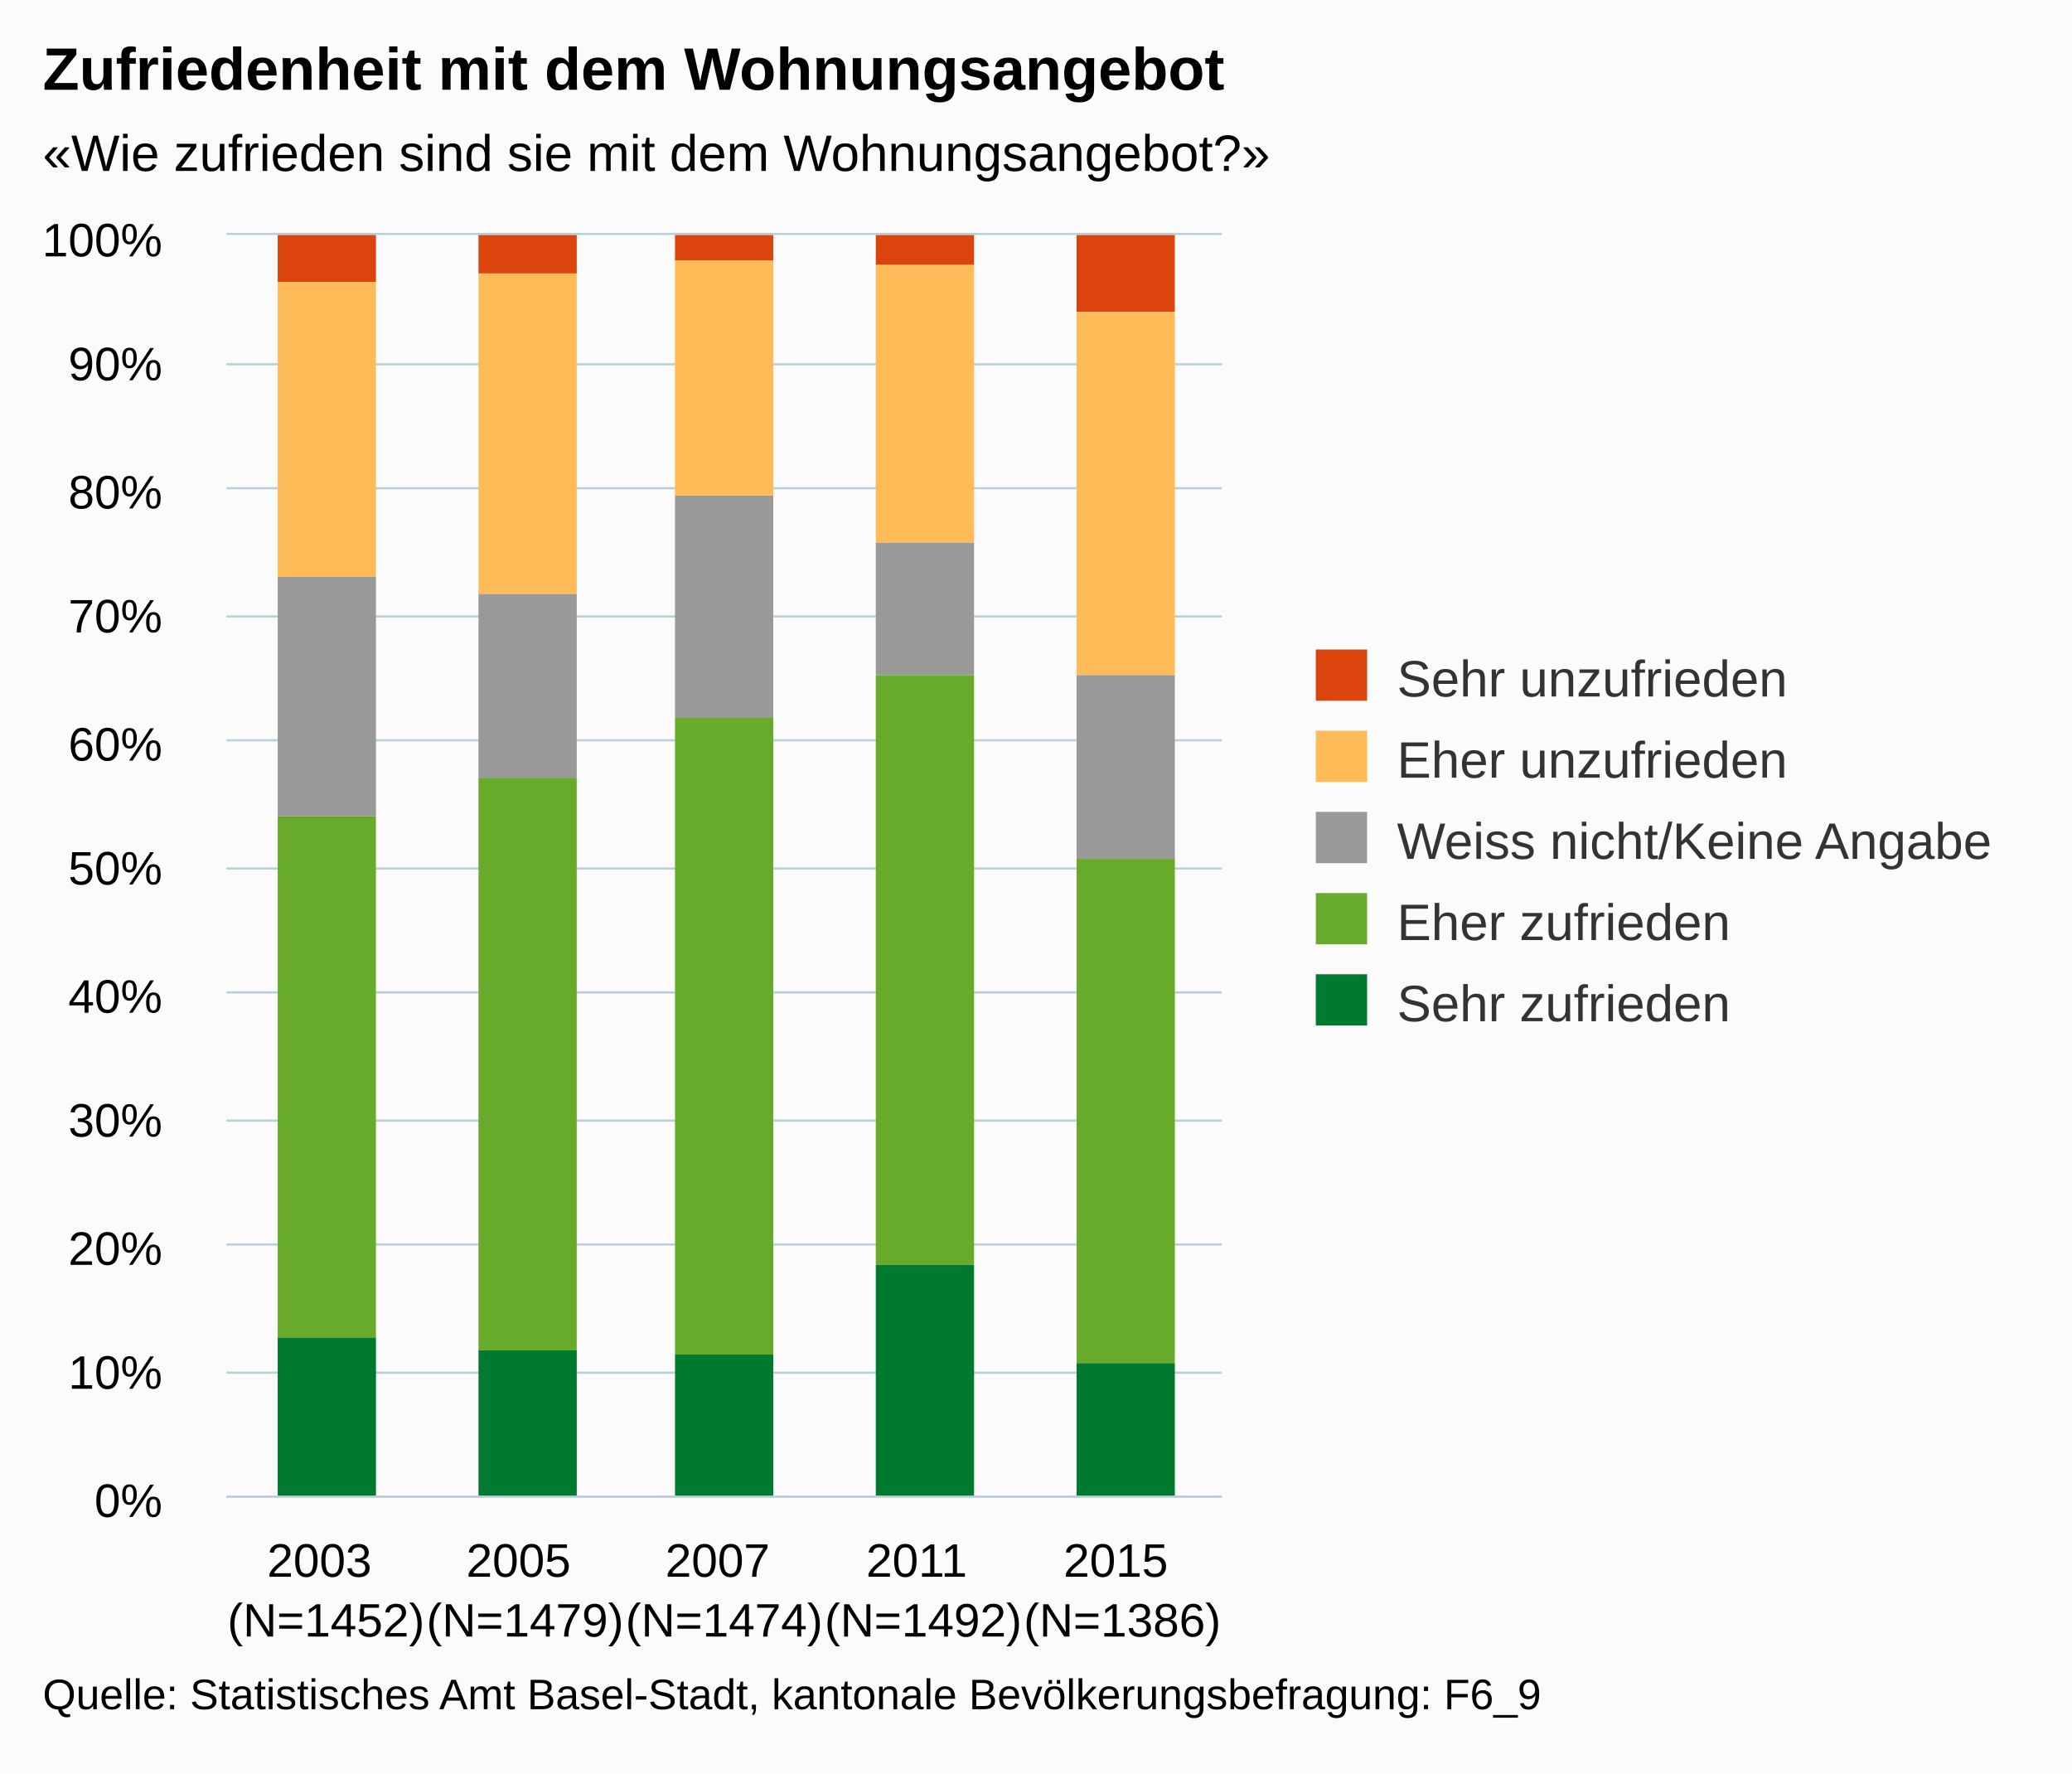
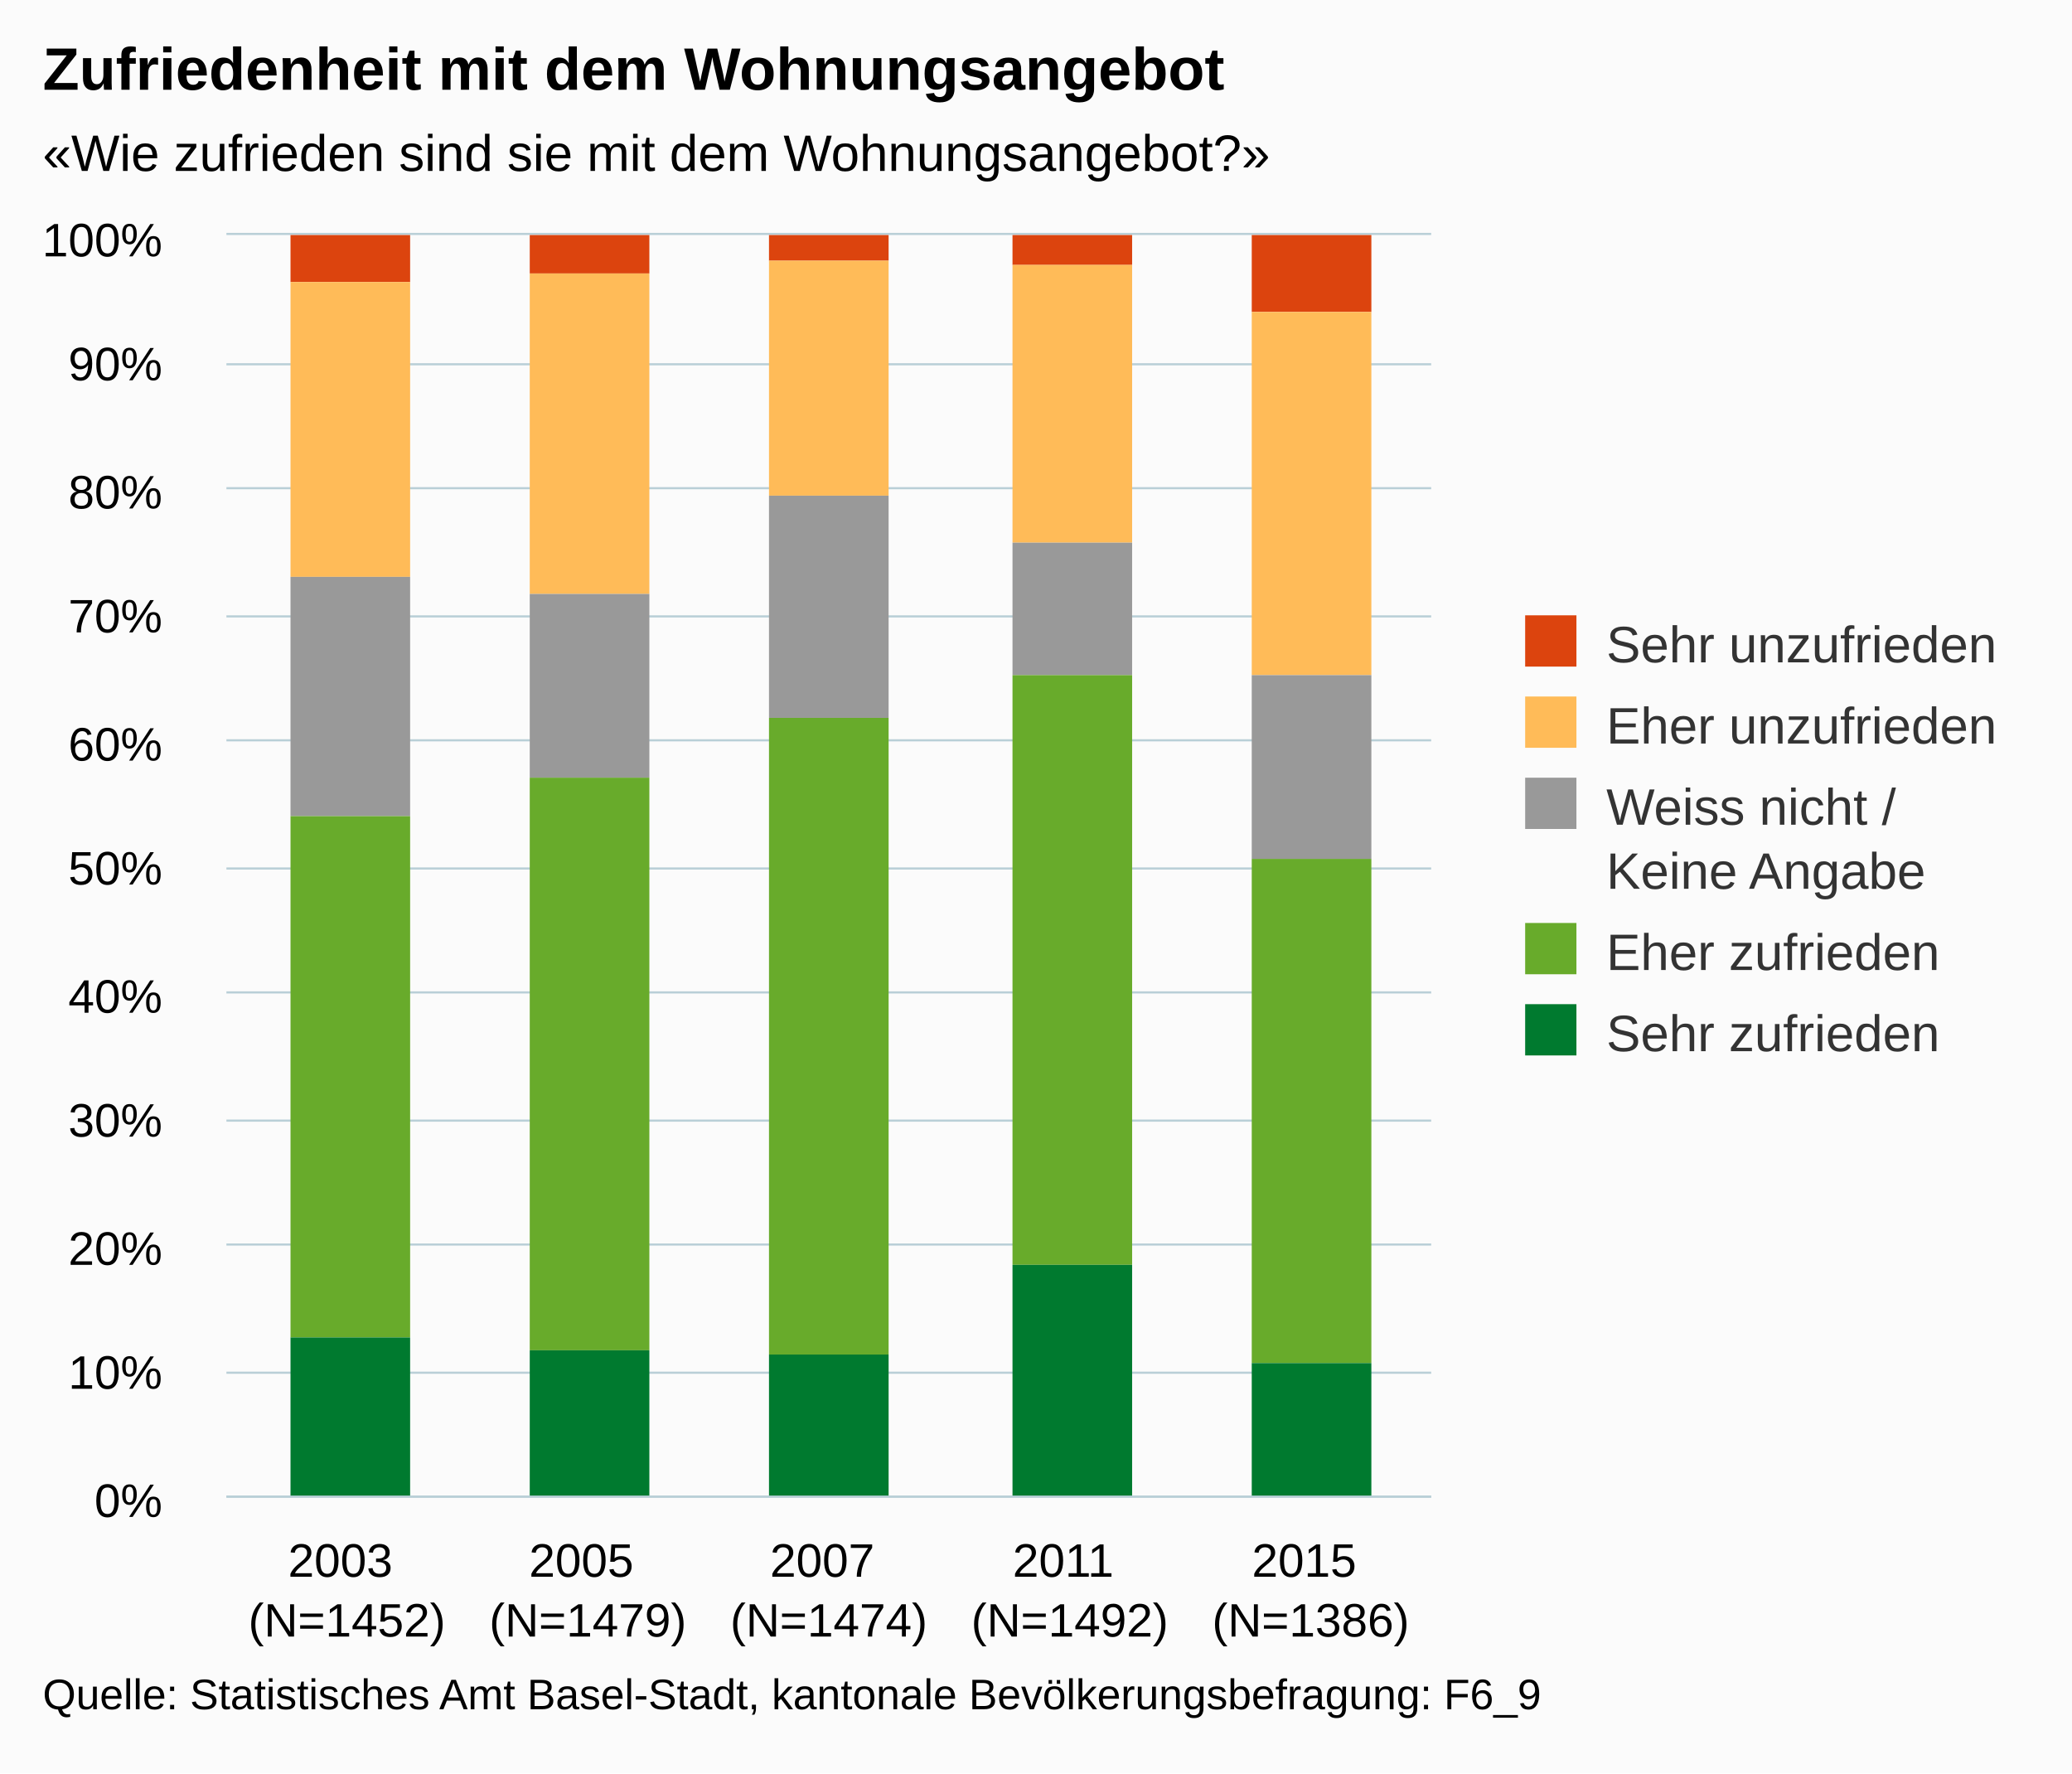
<svg xmlns="http://www.w3.org/2000/svg" version="1.1" class="highcharts-root" style="font-family:arial;font-size:12px;" viewBox="0 0 485 415">
  <defs>
    <clipPath>
-       <rect x="0" y="0" width="233" height="295" fill="none" />
+       <rect x="0" y="0" width="282" height="295" fill="none" />
    </clipPath>
    <clipPath id="a">
-       <rect x="0" y="0" width="233" height="295" fill="none" />
+       <rect x="0" y="0" width="282" height="295" fill="none" />
    </clipPath>
  </defs>
  <rect fill="#fbfbfb" class="highcharts-background" x="0" y="0" width="485" height="415" rx="0" ry="0" />
-   <rect fill="none" class="highcharts-plot-background" x="53" y="55" width="233" height="295" />
+   <rect fill="none" class="highcharts-plot-background" x="53" y="55" width="282" height="295" />
  <g class="highcharts-pane-group" />
  <g class="highcharts-grid highcharts-xaxis-grid ">
-     <path fill="none" class="highcharts-grid-line" d="M 99.5 55 L 99.5 350" opacity="1" />
-     <path fill="none" class="highcharts-grid-line" d="M 145.5 55 L 145.5 350" opacity="1" />
-     <path fill="none" class="highcharts-grid-line" d="M 192.5 55 L 192.5 350" opacity="1" />
-     <path fill="none" class="highcharts-grid-line" d="M 238.5 55 L 238.5 350" opacity="1" />
-     <path fill="none" class="highcharts-grid-line" d="M 285.5 55 L 285.5 350" opacity="1" />
+     <path fill="none" class="highcharts-grid-line" d="M 108.5 55 L 108.5 350" opacity="1" />
+     <path fill="none" class="highcharts-grid-line" d="M 165.5 55 L 165.5 350" opacity="1" />
+     <path fill="none" class="highcharts-grid-line" d="M 221.5 55 L 221.5 350" opacity="1" />
+     <path fill="none" class="highcharts-grid-line" d="M 278.5 55 L 278.5 350" opacity="1" />
+     <path fill="none" class="highcharts-grid-line" d="M 334.5 55 L 334.5 350" opacity="1" />
    <path fill="none" class="highcharts-grid-line" d="M 52.5 55 L 52.5 350" opacity="1" />
  </g>
  <g class="highcharts-grid highcharts-yaxis-grid ">
-     <path fill="none" stroke="#B9CFD7" stroke-width="0.5" class="highcharts-grid-line" d="M 53 350.25 L 286 350.25" opacity="1" />
-     <path fill="none" stroke="#B9CFD7" stroke-width="0.5" class="highcharts-grid-line" d="M 53 321.25 L 286 321.25" opacity="1" />
-     <path fill="none" stroke="#B9CFD7" stroke-width="0.5" class="highcharts-grid-line" d="M 53 291.25 L 286 291.25" opacity="1" />
-     <path fill="none" stroke="#B9CFD7" stroke-width="0.5" class="highcharts-grid-line" d="M 53 262.25 L 286 262.25" opacity="1" />
-     <path fill="none" stroke="#B9CFD7" stroke-width="0.5" class="highcharts-grid-line" d="M 53 232.25 L 286 232.25" opacity="1" />
-     <path fill="none" stroke="#B9CFD7" stroke-width="0.5" class="highcharts-grid-line" d="M 53 203.25 L 286 203.25" opacity="1" />
-     <path fill="none" stroke="#B9CFD7" stroke-width="0.5" class="highcharts-grid-line" d="M 53 173.25 L 286 173.25" opacity="1" />
-     <path fill="none" stroke="#B9CFD7" stroke-width="0.5" class="highcharts-grid-line" d="M 53 144.25 L 286 144.25" opacity="1" />
-     <path fill="none" stroke="#B9CFD7" stroke-width="0.5" class="highcharts-grid-line" d="M 53 114.25 L 286 114.25" opacity="1" />
-     <path fill="none" stroke="#B9CFD7" stroke-width="0.5" class="highcharts-grid-line" d="M 53 85.25 L 286 85.25" opacity="1" />
-     <path fill="none" stroke="#B9CFD7" stroke-width="0.5" class="highcharts-grid-line" d="M 53 54.75 L 286 54.75" opacity="1" />
+     <path fill="none" stroke="#B9CFD7" stroke-width="0.5" class="highcharts-grid-line" d="M 53 350.25 L 335 350.25" opacity="1" />
+     <path fill="none" stroke="#B9CFD7" stroke-width="0.5" class="highcharts-grid-line" d="M 53 321.25 L 335 321.25" opacity="1" />
+     <path fill="none" stroke="#B9CFD7" stroke-width="0.5" class="highcharts-grid-line" d="M 53 291.25 L 335 291.25" opacity="1" />
+     <path fill="none" stroke="#B9CFD7" stroke-width="0.5" class="highcharts-grid-line" d="M 53 262.25 L 335 262.25" opacity="1" />
+     <path fill="none" stroke="#B9CFD7" stroke-width="0.5" class="highcharts-grid-line" d="M 53 232.25 L 335 232.25" opacity="1" />
+     <path fill="none" stroke="#B9CFD7" stroke-width="0.5" class="highcharts-grid-line" d="M 53 203.25 L 335 203.25" opacity="1" />
+     <path fill="none" stroke="#B9CFD7" stroke-width="0.5" class="highcharts-grid-line" d="M 53 173.25 L 335 173.25" opacity="1" />
+     <path fill="none" stroke="#B9CFD7" stroke-width="0.5" class="highcharts-grid-line" d="M 53 144.25 L 335 144.25" opacity="1" />
+     <path fill="none" stroke="#B9CFD7" stroke-width="0.5" class="highcharts-grid-line" d="M 53 114.25 L 335 114.25" opacity="1" />
+     <path fill="none" stroke="#B9CFD7" stroke-width="0.5" class="highcharts-grid-line" d="M 53 85.25 L 335 85.25" opacity="1" />
+     <path fill="none" stroke="#B9CFD7" stroke-width="0.5" class="highcharts-grid-line" d="M 53 54.75 L 335 54.75" opacity="1" />
  </g>
-   <rect fill="none" class="highcharts-plot-border" x="53" y="55" width="233" height="295" />
+   <rect fill="none" class="highcharts-plot-border" x="53" y="55" width="282" height="295" />
  <g class="highcharts-axis highcharts-xaxis ">
-     <path fill="none" class="highcharts-axis-line" stroke="#B9CFD7" stroke-width="0.5" d="M 53 350.25 L 286 350.25" />
+     <path fill="none" class="highcharts-axis-line" stroke="#B9CFD7" stroke-width="0.5" d="M 53 350.25 L 335 350.25" />
  </g>
  <g class="highcharts-axis highcharts-yaxis ">
    <path fill="none" class="highcharts-axis-line" d="M 53 55 L 53 350" />
  </g>
  <g class="highcharts-series-group">
    <g class="highcharts-series highcharts-series-0 highcharts-column-series highcharts-color-undefined " transform="translate(53,55) scale(1 1)" clip-path="url(#a)">
-       <rect x="12" y="0" width="23" height="11" fill="#dc440e" class="highcharts-point" />
-       <rect x="59" y="0" width="23" height="9" fill="#dc440e" class="highcharts-point" />
-       <rect x="105" y="0" width="23" height="6" fill="#dc440e" class="highcharts-point" />
-       <rect x="152" y="0" width="23" height="7" fill="#dc440e" class="highcharts-point" />
-       <rect x="199" y="0" width="23" height="18" fill="#dc440e" class="highcharts-point" />
+       <rect x="15" y="0" width="28" height="11" fill="#dc440e" class="highcharts-point" />
+       <rect x="71" y="0" width="28" height="9" fill="#dc440e" class="highcharts-point" />
+       <rect x="127" y="0" width="28" height="6" fill="#dc440e" class="highcharts-point" />
+       <rect x="184" y="0" width="28" height="7" fill="#dc440e" class="highcharts-point" />
+       <rect x="240" y="0" width="28" height="18" fill="#dc440e" class="highcharts-point" />
    </g>
    <g class="highcharts-markers highcharts-series-0 highcharts-column-series highcharts-color-undefined " transform="translate(53,55) scale(1 1)" clip-path="none" />
    <g class="highcharts-series highcharts-series-1 highcharts-column-series highcharts-color-undefined " transform="translate(53,55) scale(1 1)" clip-path="url(#a)">
-       <rect x="12" y="11" width="23" height="69" fill="#ffbb58" class="highcharts-point" />
-       <rect x="59" y="9" width="23" height="75" fill="#ffbb58" class="highcharts-point" />
-       <rect x="105" y="6" width="23" height="55" fill="#ffbb58" class="highcharts-point" />
-       <rect x="152" y="7" width="23" height="65" fill="#ffbb58" class="highcharts-point" />
-       <rect x="199" y="18" width="23" height="85" fill="#ffbb58" class="highcharts-point" />
+       <rect x="15" y="11" width="28" height="69" fill="#ffbb58" class="highcharts-point" />
+       <rect x="71" y="9" width="28" height="75" fill="#ffbb58" class="highcharts-point" />
+       <rect x="127" y="6" width="28" height="55" fill="#ffbb58" class="highcharts-point" />
+       <rect x="184" y="7" width="28" height="65" fill="#ffbb58" class="highcharts-point" />
+       <rect x="240" y="18" width="28" height="85" fill="#ffbb58" class="highcharts-point" />
    </g>
    <g class="highcharts-markers highcharts-series-1 highcharts-column-series highcharts-color-undefined " transform="translate(53,55) scale(1 1)" clip-path="none" />
    <g class="highcharts-series highcharts-series-2 highcharts-column-series highcharts-color-undefined " transform="translate(53,55) scale(1 1)" clip-path="url(#a)">
-       <rect x="12" y="80" width="23" height="56" fill="#999999" class="highcharts-point" />
-       <rect x="59" y="84" width="23" height="43" fill="#999999" class="highcharts-point" />
-       <rect x="105" y="61" width="23" height="52" fill="#999999" class="highcharts-point" />
-       <rect x="152" y="72" width="23" height="31" fill="#999999" class="highcharts-point" />
-       <rect x="199" y="103" width="23" height="43" fill="#999999" class="highcharts-point" />
+       <rect x="15" y="80" width="28" height="56" fill="#999999" class="highcharts-point" />
+       <rect x="71" y="84" width="28" height="43" fill="#999999" class="highcharts-point" />
+       <rect x="127" y="61" width="28" height="52" fill="#999999" class="highcharts-point" />
+       <rect x="184" y="72" width="28" height="31" fill="#999999" class="highcharts-point" />
+       <rect x="240" y="103" width="28" height="43" fill="#999999" class="highcharts-point" />
    </g>
    <g class="highcharts-markers highcharts-series-2 highcharts-column-series highcharts-color-undefined " transform="translate(53,55) scale(1 1)" clip-path="none" />
    <g class="highcharts-series highcharts-series-3 highcharts-column-series highcharts-color-undefined " transform="translate(53,55) scale(1 1)" clip-path="url(#a)">
-       <rect x="12" y="136" width="23" height="122" fill="#68ab2b" class="highcharts-point" />
-       <rect x="59" y="127" width="23" height="134" fill="#68ab2b" class="highcharts-point" />
-       <rect x="105" y="113" width="23" height="149" fill="#68ab2b" class="highcharts-point" />
-       <rect x="152" y="103" width="23" height="138" fill="#68ab2b" class="highcharts-point" />
-       <rect x="199" y="146" width="23" height="118" fill="#68ab2b" class="highcharts-point" />
+       <rect x="15" y="136" width="28" height="122" fill="#68ab2b" class="highcharts-point" />
+       <rect x="71" y="127" width="28" height="134" fill="#68ab2b" class="highcharts-point" />
+       <rect x="127" y="113" width="28" height="149" fill="#68ab2b" class="highcharts-point" />
+       <rect x="184" y="103" width="28" height="138" fill="#68ab2b" class="highcharts-point" />
+       <rect x="240" y="146" width="28" height="118" fill="#68ab2b" class="highcharts-point" />
    </g>
    <g class="highcharts-markers highcharts-series-3 highcharts-column-series highcharts-color-undefined " transform="translate(53,55) scale(1 1)" clip-path="none" />
    <g class="highcharts-series highcharts-series-4 highcharts-column-series highcharts-color-undefined " transform="translate(53,55) scale(1 1)" clip-path="url(#a)">
-       <rect x="12" y="258" width="23" height="38" fill="#007a2f" class="highcharts-point" />
-       <rect x="59" y="261" width="23" height="35" fill="#007a2f" class="highcharts-point" />
-       <rect x="105" y="262" width="23" height="34" fill="#007a2f" class="highcharts-point" />
-       <rect x="152" y="241" width="23" height="55" fill="#007a2f" class="highcharts-point" />
-       <rect x="199" y="264" width="23" height="32" fill="#007a2f" class="highcharts-point" />
+       <rect x="15" y="258" width="28" height="38" fill="#007a2f" class="highcharts-point" />
+       <rect x="71" y="261" width="28" height="35" fill="#007a2f" class="highcharts-point" />
+       <rect x="127" y="262" width="28" height="34" fill="#007a2f" class="highcharts-point" />
+       <rect x="184" y="241" width="28" height="55" fill="#007a2f" class="highcharts-point" />
+       <rect x="240" y="264" width="28" height="32" fill="#007a2f" class="highcharts-point" />
    </g>
    <g class="highcharts-markers highcharts-series-4 highcharts-column-series highcharts-color-undefined " transform="translate(53,55) scale(1 1)" clip-path="none" />
  </g>
  <text x="10" text-anchor="start" class="highcharts-title" style="color:#000000;font-size:14px;font-weight:bold;fill:#000000;" y="21">
    <tspan>Zufriedenheit mit dem Wohnungsangebot</tspan>
  </text>
  <text x="10" text-anchor="start" class="highcharts-subtitle" style="color:#000000;font-size:12px;fill:#000000;" y="40">
    <tspan>«Wie zufrieden sind sie mit dem Wohnungsangebot?»</tspan>
  </text>
-   <g class="highcharts-legend" transform="translate(298,145)">
-     <rect fill="none" class="highcharts-legend-box" rx="0" ry="0" x="0" y="0" width="176" height="106" visibility="visible" />
+   <g class="highcharts-legend" transform="translate(347,137)">
+     <rect fill="none" class="highcharts-legend-box" rx="0" ry="0" x="0" y="0" width="128" height="121" visibility="visible" />
    <g>
      <g>
        <g class="highcharts-legend-item highcharts-column-series highcharts-color-undefined highcharts-series-0" transform="translate(8,3)">
          <text x="21" style="color:#333333;font-size:12px;font-weight:normal;cursor:pointer;fill:#333333;" text-anchor="start" y="15">
            <tspan>Sehr unzufrieden</tspan>
          </text>
          <rect x="2" y="4" width="12" height="12" fill="#dc440e" class="highcharts-point" />
        </g>
        <g class="highcharts-legend-item highcharts-column-series highcharts-color-undefined highcharts-series-1" transform="translate(8,22)">
          <text x="21" y="15" style="color:#333333;font-size:12px;font-weight:normal;cursor:pointer;fill:#333333;" text-anchor="start">
            <tspan>Eher unzufrieden</tspan>
          </text>
          <rect x="2" y="4" width="12" height="12" fill="#ffbb58" class="highcharts-point" />
        </g>
        <g class="highcharts-legend-item highcharts-column-series highcharts-color-undefined highcharts-series-2" transform="translate(8,41)">
          <text x="21" y="15" style="color:#333333;font-size:12px;font-weight:normal;cursor:pointer;fill:#333333;" text-anchor="start">
-             <tspan>Weiss nicht/Keine Angabe</tspan>
+             <tspan>Weiss nicht /</tspan>
+             <tspan x="21" dy="15">Keine Angabe</tspan>
          </text>
          <rect x="2" y="4" width="12" height="12" fill="#999999" class="highcharts-point" />
        </g>
-         <g class="highcharts-legend-item highcharts-column-series highcharts-color-undefined highcharts-series-3" transform="translate(8,60)">
+         <g class="highcharts-legend-item highcharts-column-series highcharts-color-undefined highcharts-series-3" transform="translate(8,75)">
          <text x="21" y="15" style="color:#333333;font-size:12px;font-weight:normal;cursor:pointer;fill:#333333;" text-anchor="start">
            <tspan>Eher zufrieden</tspan>
          </text>
          <rect x="2" y="4" width="12" height="12" fill="#68ab2b" class="highcharts-point" />
        </g>
-         <g class="highcharts-legend-item highcharts-column-series highcharts-color-undefined highcharts-series-4" transform="translate(8,79)">
+         <g class="highcharts-legend-item highcharts-column-series highcharts-color-undefined highcharts-series-4" transform="translate(8,94)">
          <text x="21" y="15" style="color:#333333;font-size:12px;font-weight:normal;cursor:pointer;fill:#333333;" text-anchor="start">
            <tspan>Sehr zufrieden</tspan>
          </text>
          <rect x="2" y="4" width="12" height="12" fill="#007a2f" class="highcharts-point" />
        </g>
      </g>
    </g>
  </g>
  <g class="highcharts-axis-labels highcharts-xaxis-labels ">
-     <text x="76.3" style="color:#000000;cursor:default;font-size:11px;fill:#000000;" text-anchor="middle" transform="translate(0,0)" y="369" opacity="1">
+     <text x="81.2" style="color:#000000;cursor:default;font-size:11px;fill:#000000;" text-anchor="middle" transform="translate(0,0)" y="369" opacity="1">
      <tspan>2003</tspan>
-       <tspan x="76.3" dy="14">(N=1452)</tspan>
+       <tspan x="81.2" dy="14">(N=1452)</tspan>
    </text>
-     <text x="122.9" style="color:#000000;cursor:default;font-size:11px;fill:#000000;" text-anchor="middle" transform="translate(0,0)" y="369" opacity="1">
+     <text x="137.6" style="color:#000000;cursor:default;font-size:11px;fill:#000000;" text-anchor="middle" transform="translate(0,0)" y="369" opacity="1">
      <tspan>2005</tspan>
-       <tspan x="122.9" dy="14">(N=1479)</tspan>
+       <tspan x="137.6" dy="14">(N=1479)</tspan>
    </text>
-     <text x="169.5" style="color:#000000;cursor:default;font-size:11px;fill:#000000;" text-anchor="middle" transform="translate(0,0)" y="369" opacity="1">
+     <text x="194" style="color:#000000;cursor:default;font-size:11px;fill:#000000;" text-anchor="middle" transform="translate(0,0)" y="369" opacity="1">
      <tspan>2007</tspan>
-       <tspan x="169.5" dy="14">(N=1474)</tspan>
+       <tspan x="194" dy="14">(N=1474)</tspan>
    </text>
-     <text x="216.1" style="color:#000000;cursor:default;font-size:11px;fill:#000000;" text-anchor="middle" transform="translate(0,0)" y="369" opacity="1">
+     <text x="250.4" style="color:#000000;cursor:default;font-size:11px;fill:#000000;" text-anchor="middle" transform="translate(0,0)" y="369" opacity="1">
      <tspan>2011</tspan>
-       <tspan x="216.1" dy="14">(N=1492)</tspan>
+       <tspan x="250.4" dy="14">(N=1492)</tspan>
    </text>
-     <text x="262.7" style="color:#000000;cursor:default;font-size:11px;fill:#000000;" text-anchor="middle" transform="translate(0,0)" y="369" opacity="1">
+     <text x="306.8" style="color:#000000;cursor:default;font-size:11px;fill:#000000;" text-anchor="middle" transform="translate(0,0)" y="369" opacity="1">
      <tspan>2015</tspan>
-       <tspan x="262.7" dy="14">(N=1386)</tspan>
+       <tspan x="306.8" dy="14">(N=1386)</tspan>
    </text>
  </g>
  <g class="highcharts-axis-labels highcharts-yaxis-labels ">
    <text x="38" style="color:#000000;cursor:default;font-size:11px;fill:#000000;" text-anchor="end" transform="translate(0,0)" y="355" opacity="1">
      <tspan>0%</tspan>
    </text>
    <text x="38" style="color:#000000;cursor:default;font-size:11px;fill:#000000;" text-anchor="end" transform="translate(0,0)" y="325" opacity="1">
      <tspan>10%</tspan>
    </text>
    <text x="38" style="color:#000000;cursor:default;font-size:11px;fill:#000000;" text-anchor="end" transform="translate(0,0)" y="296" opacity="1">
      <tspan>20%</tspan>
    </text>
    <text x="38" style="color:#000000;cursor:default;font-size:11px;fill:#000000;" text-anchor="end" transform="translate(0,0)" y="266" opacity="1">
      <tspan>30%</tspan>
    </text>
    <text x="38" style="color:#000000;cursor:default;font-size:11px;fill:#000000;" text-anchor="end" transform="translate(0,0)" y="237" opacity="1">
      <tspan>40%</tspan>
    </text>
    <text x="38" style="color:#000000;cursor:default;font-size:11px;fill:#000000;" text-anchor="end" transform="translate(0,0)" y="207" opacity="1">
      <tspan>50%</tspan>
    </text>
    <text x="38" style="color:#000000;cursor:default;font-size:11px;fill:#000000;" text-anchor="end" transform="translate(0,0)" y="178" opacity="1">
      <tspan>60%</tspan>
    </text>
    <text x="38" style="color:#000000;cursor:default;font-size:11px;fill:#000000;" text-anchor="end" transform="translate(0,0)" y="148" opacity="1">
      <tspan>70%</tspan>
    </text>
    <text x="38" style="color:#000000;cursor:default;font-size:11px;fill:#000000;" text-anchor="end" transform="translate(0,0)" y="119" opacity="1">
      <tspan>80%</tspan>
    </text>
    <text x="38" style="color:#000000;cursor:default;font-size:11px;fill:#000000;" text-anchor="end" transform="translate(0,0)" y="89" opacity="1">
      <tspan>90%</tspan>
    </text>
    <text x="38" style="color:#000000;cursor:default;font-size:11px;fill:#000000;" text-anchor="end" transform="translate(0,0)" y="60" opacity="1">
      <tspan>100%</tspan>
    </text>
  </g>
  <text x="10" class="highcharts-credits" text-anchor="start" style="cursor:default;color:#000000;font-size:10px;fill:#000000;" y="400">
    <tspan>Quelle: Statistisches Amt Basel-Stadt, kantonale Bevölkerungsbefragung: F6_9</tspan>
  </text>
</svg>
